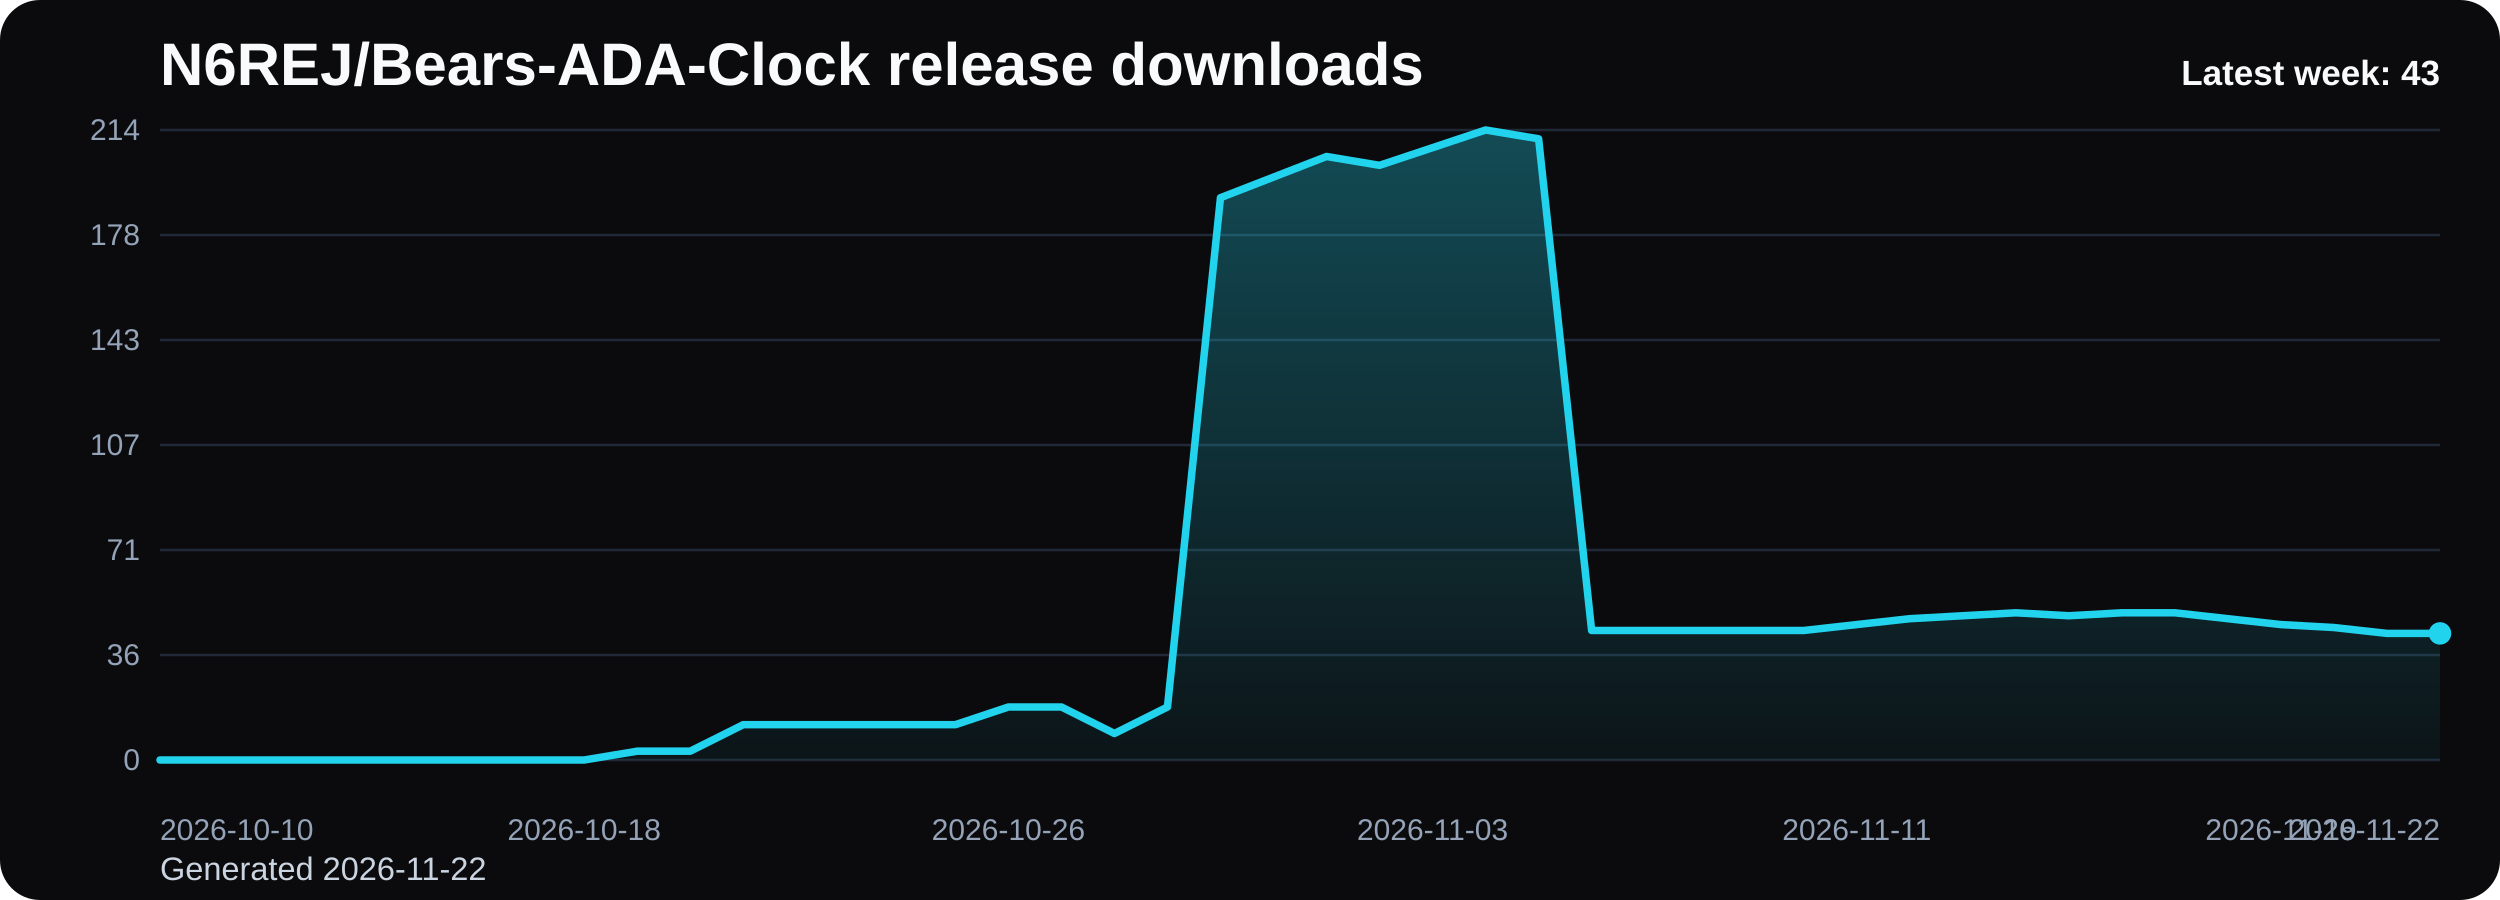
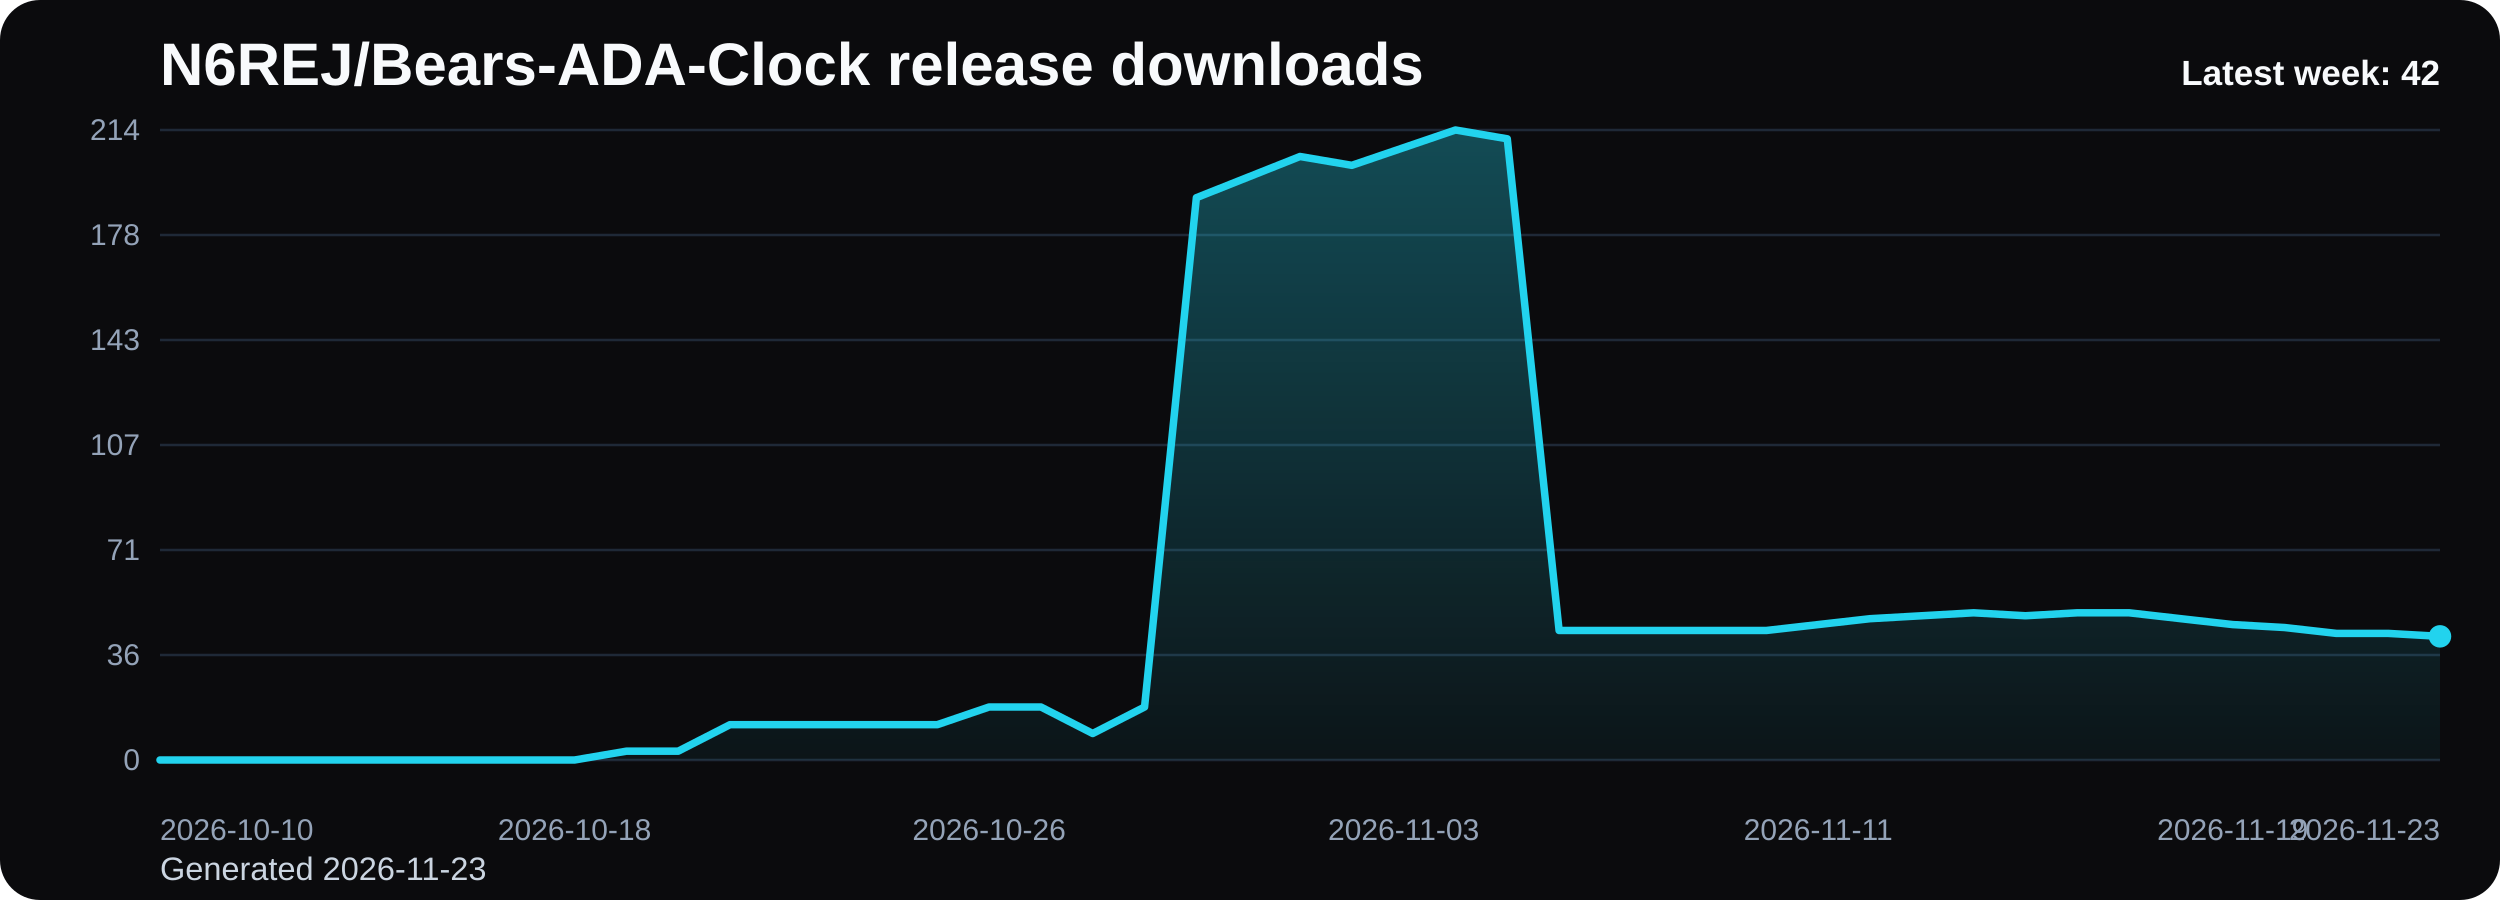
<svg xmlns="http://www.w3.org/2000/svg" viewBox="0 0 1000 360" role="img" aria-label="N6REJ/Bears-ADA-Clock release downloads chart">
  <defs>
    <linearGradient id="fill-weekly-black" x1="0" y1="0" x2="0" y2="1">
      <stop offset="0%" stop-color="#22d3ee" stop-opacity="0.32" />
      <stop offset="100%" stop-color="#22d3ee" stop-opacity="0.05" />
    </linearGradient>
    <style>
      .bg { fill: #0b0b0d; }
      .title { font: 700 24px Arial, sans-serif; fill: #f8fafc; }
      .sub { font: 400 13px Arial, sans-serif; fill: #cbd5e1; }
      .grid { stroke: #1f2937; stroke-width: 1; }
      .axis { font: 400 12px Arial, sans-serif; fill: #94a3b8; }
      .line { fill: none; stroke: #22d3ee; stroke-width: 3; stroke-linecap: round; stroke-linejoin: round; }
      .dot { fill: #22d3ee; }
      .value { font: 600 11px Arial, sans-serif; fill: #cbd5e1; }
      .latest { font: 700 14px Arial, sans-serif; fill: #f8fafc; }
    </style>
  </defs>
  <rect class="bg" x="0" y="0" width="1000" height="360" rx="16" />
  <text class="title" x="64" y="34">N6REJ/Bears-ADA-Clock release downloads</text>
-   <text class="sub" x="64" y="352">Generated 2026-11-22</text>
+   <text class="sub" x="64" y="352">Generated 2026-11-23</text>
  <line x1="64" y1="52.00" x2="976" y2="52.00" class="grid" />
  <text x="56" y="56.00" text-anchor="end" class="axis">214</text>
  <line x1="64" y1="94.00" x2="976" y2="94.00" class="grid" />
  <text x="56" y="98.00" text-anchor="end" class="axis">178</text>
  <line x1="64" y1="136.00" x2="976" y2="136.00" class="grid" />
  <text x="56" y="140.00" text-anchor="end" class="axis">143</text>
  <line x1="64" y1="178.00" x2="976" y2="178.00" class="grid" />
  <text x="56" y="182.00" text-anchor="end" class="axis">107</text>
  <line x1="64" y1="220.00" x2="976" y2="220.00" class="grid" />
  <text x="56" y="224.00" text-anchor="end" class="axis">71</text>
  <line x1="64" y1="262.00" x2="976" y2="262.00" class="grid" />
  <text x="56" y="266.00" text-anchor="end" class="axis">36</text>
  <line x1="64" y1="304.00" x2="976" y2="304.00" class="grid" />
  <text x="56" y="308.00" text-anchor="end" class="axis">0</text>
-   <path d="M 64.00 304 L 64.00 304.00 L 85.21 304.00 L 106.42 304.00 L 127.63 304.00 L 148.84 304.00 L 170.05 304.00 L 191.26 304.00 L 212.47 304.00 L 233.67 304.00 L 254.88 300.47 L 276.09 300.47 L 297.30 289.87 L 318.51 289.87 L 339.72 289.87 L 360.93 289.87 L 382.14 289.87 L 403.35 282.80 L 424.56 282.80 L 445.77 293.40 L 466.98 282.80 L 488.19 79.08 L 509.40 70.84 L 530.60 62.60 L 551.81 66.13 L 573.02 59.07 L 594.23 52.00 L 615.44 55.53 L 636.65 252.19 L 657.86 252.19 L 679.07 252.19 L 700.28 252.19 L 721.49 252.19 L 742.70 249.83 L 763.91 247.48 L 785.12 246.30 L 806.33 245.12 L 827.53 246.30 L 848.74 245.12 L 869.95 245.12 L 891.16 247.48 L 912.37 249.83 L 933.58 251.01 L 954.79 253.36 L 976.00 253.36 L 976.00 304 Z" fill="url(#fill-weekly-black)" />
-   <polyline class="line" points="64.00,304.00 85.21,304.00 106.42,304.00 127.63,304.00 148.84,304.00 170.05,304.00 191.26,304.00 212.47,304.00 233.67,304.00 254.88,300.47 276.09,300.47 297.30,289.87 318.51,289.87 339.72,289.87 360.93,289.87 382.14,289.87 403.35,282.80 424.56,282.80 445.77,293.40 466.98,282.80 488.19,79.08 509.40,70.84 530.60,62.60 551.81,66.13 573.02,59.07 594.23,52.00 615.44,55.53 636.65,252.19 657.86,252.19 679.07,252.19 700.28,252.19 721.49,252.19 742.70,249.83 763.91,247.48 785.12,246.30 806.33,245.12 827.53,246.30 848.74,245.12 869.95,245.12 891.16,247.48 912.37,249.83 933.58,251.01 954.79,253.36 976.00,253.36" />
-   <circle class="dot" cx="976.00" cy="253.36" r="4.5" />
+   <path d="M 64.00 304 L 64.00 304.00 L 84.73 304.00 L 105.45 304.00 L 126.18 304.00 L 146.91 304.00 L 167.64 304.00 L 188.36 304.00 L 209.09 304.00 L 229.82 304.00 L 250.55 300.47 L 271.27 300.47 L 292.00 289.87 L 312.73 289.87 L 333.45 289.87 L 354.18 289.87 L 374.91 289.87 L 395.64 282.80 L 416.36 282.80 L 437.09 293.40 L 457.82 282.80 L 478.55 79.08 L 499.27 70.84 L 520.00 62.60 L 540.73 66.13 L 561.45 59.07 L 582.18 52.00 L 602.91 55.53 L 623.64 252.19 L 644.36 252.19 L 665.09 252.19 L 685.82 252.19 L 706.55 252.19 L 727.27 249.83 L 748.00 247.48 L 768.73 246.30 L 789.45 245.12 L 810.18 246.30 L 830.91 245.12 L 851.64 245.12 L 872.36 247.48 L 893.09 249.83 L 913.82 251.01 L 934.55 253.36 L 955.27 253.36 L 976.00 254.54 L 976.00 304 Z" fill="url(#fill-weekly-black)" />
+   <polyline class="line" points="64.00,304.00 84.73,304.00 105.45,304.00 126.18,304.00 146.91,304.00 167.64,304.00 188.36,304.00 209.09,304.00 229.82,304.00 250.55,300.47 271.27,300.47 292.00,289.87 312.73,289.87 333.45,289.87 354.18,289.87 374.91,289.87 395.64,282.80 416.36,282.80 437.09,293.40 457.82,282.80 478.55,79.08 499.27,70.84 520.00,62.60 540.73,66.13 561.45,59.07 582.18,52.00 602.91,55.53 623.64,252.19 644.36,252.19 665.09,252.19 685.82,252.19 706.55,252.19 727.27,249.83 748.00,247.48 768.73,246.30 789.45,245.12 810.18,246.30 830.91,245.12 851.64,245.12 872.36,247.48 893.09,249.83 913.82,251.01 934.55,253.36 955.27,253.36 976.00,254.54" />
+   <circle class="dot" cx="976.00" cy="254.54" r="4.5" />
  <text class="axis" x="64.00" y="336" text-anchor="start">2026-10-10</text>
-   <text class="axis" x="233.67" y="336" text-anchor="middle">2026-10-18</text>
-   <text class="axis" x="403.35" y="336" text-anchor="middle">2026-10-26</text>
-   <text class="axis" x="573.02" y="336" text-anchor="middle">2026-11-03</text>
-   <text class="axis" x="742.70" y="336" text-anchor="middle">2026-11-11</text>
-   <text class="axis" x="912.37" y="336" text-anchor="middle">2026-11-19</text>
-   <text class="axis" x="976.00" y="336" text-anchor="end">2026-11-22</text>
-   <text class="latest" x="976" y="34" text-anchor="end">Latest week: 43</text>
+   <text class="axis" x="229.82" y="336" text-anchor="middle">2026-10-18</text>
+   <text class="axis" x="395.64" y="336" text-anchor="middle">2026-10-26</text>
+   <text class="axis" x="561.45" y="336" text-anchor="middle">2026-11-03</text>
+   <text class="axis" x="727.27" y="336" text-anchor="middle">2026-11-11</text>
+   <text class="axis" x="893.09" y="336" text-anchor="middle">2026-11-19</text>
+   <text class="axis" x="976.00" y="336" text-anchor="end">2026-11-23</text>
+   <text class="latest" x="976" y="34" text-anchor="end">Latest week: 42</text>
</svg>
